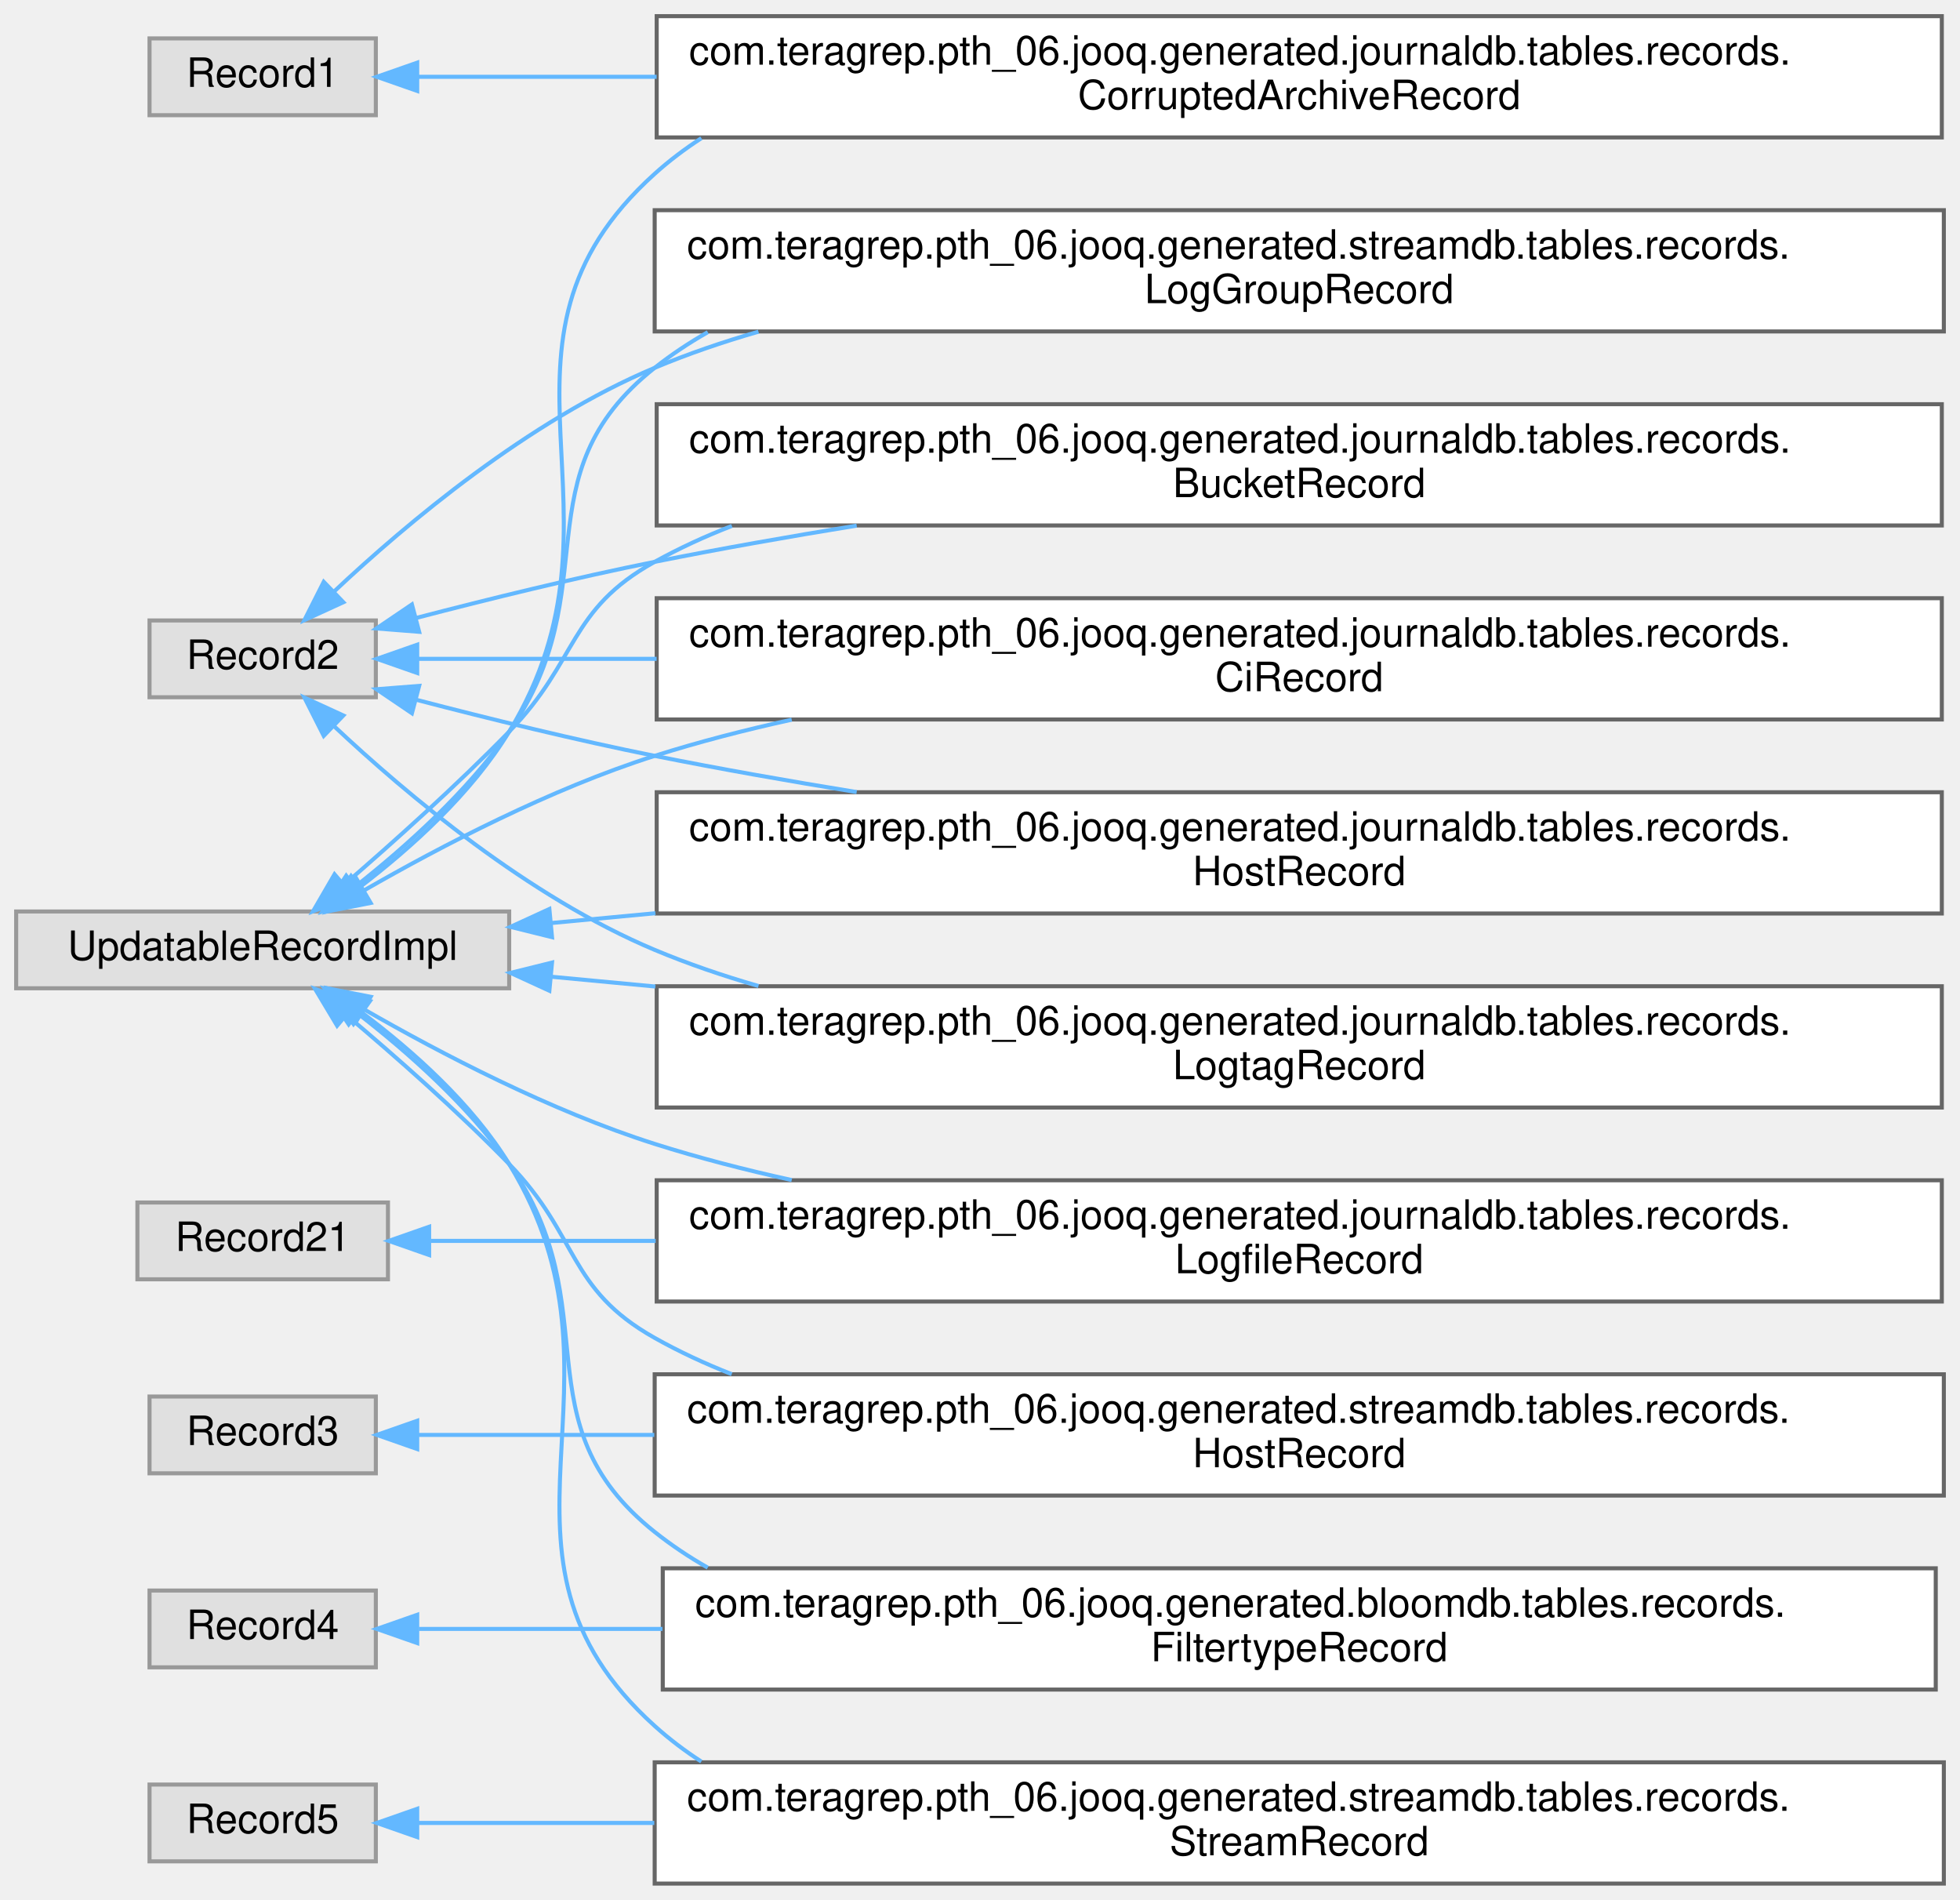
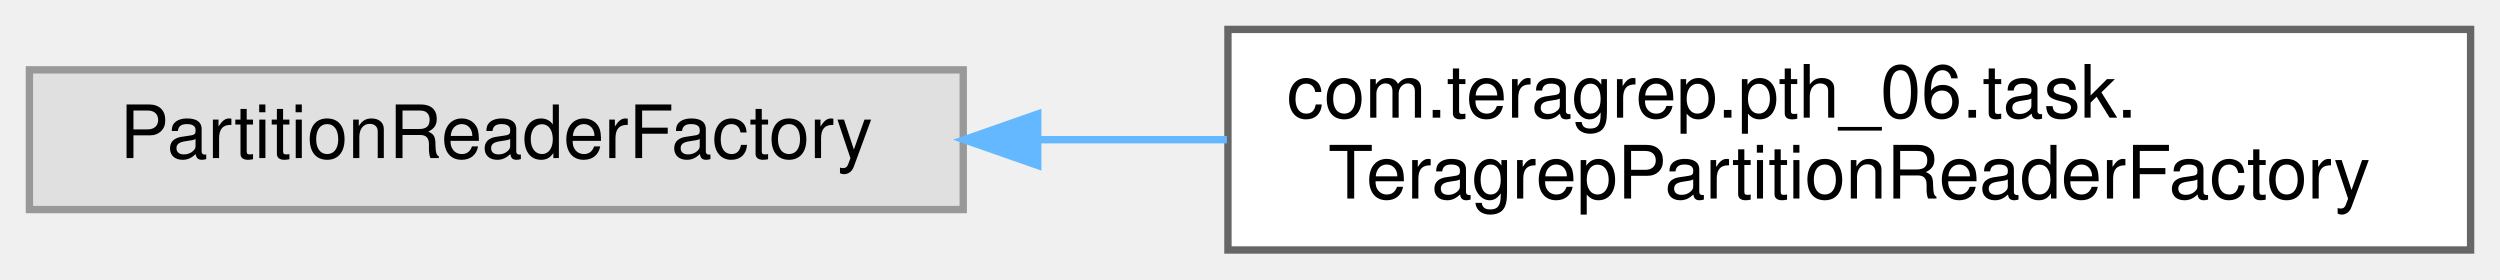
- <svg xmlns="http://www.w3.org/2000/svg" xmlns:xlink="http://www.w3.org/1999/xlink" width="485pt" height="470pt" viewBox="0.00 0.00 485.00 470.00">
-   <g id="graph0" class="graph" transform="scale(1 1) rotate(0) translate(4 466)">
+ <svg xmlns="http://www.w3.org/2000/svg" xmlns:xlink="http://www.w3.org/1999/xlink" width="340pt" height="38pt" viewBox="0.00 0.00 340.00 38.00">
+   <g id="graph0" class="graph" transform="scale(1 1) rotate(0) translate(4 34)">
    <g id="Node000000" class="node">
      <g id="a_Node000000">
        <a xlink:title=" ">
-           <polygon fill="#e0e0e0" stroke="#999999" points="89,-456.5 33,-456.5 33,-437.5 89,-437.5 89,-456.5" />
-           <text text-anchor="middle" x="61" y="-444.5" font-family="Helvetica,sans-Serif" font-size="10.00">Record1</text>
+           <polygon fill="#e0e0e0" stroke="#999999" points="127,-24.5 0,-24.5 0,-5.5 127,-5.5 127,-24.5" />
+           <text text-anchor="middle" x="63.5" y="-12.5" font-family="Helvetica,sans-Serif" font-size="10.00">PartitionReaderFactory</text>
        </a>
      </g>
    </g>
    <g id="Node000001" class="node">
      <g id="a_Node000001">
-         <a xlink:href="classcom_1_1teragrep_1_1pth__06_1_1jooq_1_1generated_1_1journaldb_1_1tables_1_1records_1_1CorruptedArchiveRecord.html" target="_top" xlink:title="Contains logfiles that are both archives and detected to be corrupted.">
-           <polygon fill="white" stroke="#666666" points="476.5,-462 158.5,-462 158.5,-432 476.5,-432 476.5,-462" />
-           <text text-anchor="start" x="166.5" y="-450" font-family="Helvetica,sans-Serif" font-size="10.00">com.teragrep.pth_06.jooq.generated.journaldb.tables.records.</text>
-           <text text-anchor="middle" x="317.5" y="-439" font-family="Helvetica,sans-Serif" font-size="10.00">CorruptedArchiveRecord</text>
+         <a xlink:href="classcom_1_1teragrep_1_1pth__06_1_1task_1_1TeragrepPartitionReaderFactory.html" target="_top" xlink:title=" ">
+           <polygon fill="white" stroke="#666666" points="332,-30 163,-30 163,0 332,0 332,-30" />
+           <text text-anchor="start" x="171" y="-18" font-family="Helvetica,sans-Serif" font-size="10.00">com.teragrep.pth_06.task.</text>
+           <text text-anchor="middle" x="247.5" y="-7" font-family="Helvetica,sans-Serif" font-size="10.00">TeragrepPartitionReaderFactory</text>
        </a>
      </g>
    </g>
-     <g id="edge94_Node000000_Node000001" class="edge">
-       <g id="a_edge94_Node000000_Node000001">
+     <g id="edge92_Node000000_Node000001" class="edge">
+       <g id="a_edge92_Node000000_Node000001">
        <a xlink:title=" ">
-           <path fill="none" stroke="#63b8ff" d="M99.46,-447C115.96,-447 136.58,-447 158.48,-447" />
-           <polygon fill="#63b8ff" stroke="#63b8ff" points="99.24,-443.5 89.24,-447 99.24,-450.5 99.24,-443.5" />
-         </a>
-       </g>
-     </g>
-     <g id="Node000006" class="node">
-       <g id="a_Node000006">
-         <a xlink:title=" ">
-           <polygon fill="#e0e0e0" stroke="#999999" points="89,-312.5 33,-312.5 33,-293.5 89,-293.5 89,-312.5" />
-           <text text-anchor="middle" x="61" y="-300.5" font-family="Helvetica,sans-Serif" font-size="10.00">Record2</text>
-         </a>
-       </g>
-     </g>
-     <g id="Node000005" class="node">
-       <g id="a_Node000005">
-         <a xlink:href="classcom_1_1teragrep_1_1pth__06_1_1jooq_1_1generated_1_1journaldb_1_1tables_1_1records_1_1BucketRecord.html" target="_top" xlink:title="Buckets in object storage.">
-           <polygon fill="white" stroke="#666666" points="476.5,-366 158.5,-366 158.5,-336 476.5,-336 476.5,-366" />
-           <text text-anchor="start" x="166.5" y="-354" font-family="Helvetica,sans-Serif" font-size="10.00">com.teragrep.pth_06.jooq.generated.journaldb.tables.records.</text>
-           <text text-anchor="middle" x="317.5" y="-343" font-family="Helvetica,sans-Serif" font-size="10.00">BucketRecord</text>
-         </a>
-       </g>
-     </g>
-     <g id="edge95_Node000006_Node000005" class="edge">
-       <g id="a_edge95_Node000006_Node000005">
-         <a xlink:title=" ">
-           <path fill="none" stroke="#63b8ff" d="M99.11,-313.15C116.84,-317.77 138.43,-323.08 158,-327 174.1,-330.22 191.2,-333.24 207.98,-335.96" />
-           <polygon fill="#63b8ff" stroke="#63b8ff" points="99.72,-309.69 89.16,-310.52 97.93,-316.46 99.72,-309.69" />
-         </a>
-       </g>
-     </g>
-     <g id="Node000007" class="node">
-       <g id="a_Node000007">
-         <a xlink:href="classcom_1_1teragrep_1_1pth__06_1_1jooq_1_1generated_1_1journaldb_1_1tables_1_1records_1_1CiRecord.html" target="_top" xlink:title="Contains ci values that are identified using the ID.">
-           <polygon fill="white" stroke="#666666" points="476.5,-318 158.5,-318 158.5,-288 476.5,-288 476.5,-318" />
-           <text text-anchor="start" x="166.5" y="-306" font-family="Helvetica,sans-Serif" font-size="10.00">com.teragrep.pth_06.jooq.generated.journaldb.tables.records.</text>
-           <text text-anchor="middle" x="317.5" y="-295" font-family="Helvetica,sans-Serif" font-size="10.00">CiRecord</text>
-         </a>
-       </g>
-     </g>
-     <g id="edge96_Node000006_Node000007" class="edge">
-       <g id="a_edge96_Node000006_Node000007">
-         <a xlink:title=" ">
-           <path fill="none" stroke="#63b8ff" d="M99.46,-303C115.96,-303 136.58,-303 158.48,-303" />
-           <polygon fill="#63b8ff" stroke="#63b8ff" points="99.24,-299.5 89.24,-303 99.24,-306.5 99.24,-299.5" />
-         </a>
-       </g>
-     </g>
-     <g id="Node000008" class="node">
-       <g id="a_Node000008">
-         <a xlink:href="classcom_1_1teragrep_1_1pth__06_1_1jooq_1_1generated_1_1journaldb_1_1tables_1_1records_1_1HostRecord.html" target="_top" xlink:title="Host names.">
-           <polygon fill="white" stroke="#666666" points="476.5,-270 158.5,-270 158.5,-240 476.5,-240 476.5,-270" />
-           <text text-anchor="start" x="166.5" y="-258" font-family="Helvetica,sans-Serif" font-size="10.00">com.teragrep.pth_06.jooq.generated.journaldb.tables.records.</text>
-           <text text-anchor="middle" x="317.5" y="-247" font-family="Helvetica,sans-Serif" font-size="10.00">HostRecord</text>
-         </a>
-       </g>
-     </g>
-     <g id="edge97_Node000006_Node000008" class="edge">
-       <g id="a_edge97_Node000006_Node000008">
-         <a xlink:title=" ">
-           <path fill="none" stroke="#63b8ff" d="M99.11,-292.85C116.84,-288.23 138.43,-282.92 158,-279 174.1,-275.78 191.2,-272.76 207.98,-270.04" />
-           <polygon fill="#63b8ff" stroke="#63b8ff" points="97.93,-289.54 89.16,-295.48 99.72,-296.31 97.93,-289.54" />
-         </a>
-       </g>
-     </g>
-     <g id="Node000009" class="node">
-       <g id="a_Node000009">
-         <a xlink:href="classcom_1_1teragrep_1_1pth__06_1_1jooq_1_1generated_1_1journaldb_1_1tables_1_1records_1_1LogtagRecord.html" target="_top" xlink:title="Contains logtag values that are identified using the ID.">
-           <polygon fill="white" stroke="#666666" points="476.5,-222 158.5,-222 158.5,-192 476.5,-192 476.5,-222" />
-           <text text-anchor="start" x="166.5" y="-210" font-family="Helvetica,sans-Serif" font-size="10.00">com.teragrep.pth_06.jooq.generated.journaldb.tables.records.</text>
-           <text text-anchor="middle" x="317.5" y="-199" font-family="Helvetica,sans-Serif" font-size="10.00">LogtagRecord</text>
-         </a>
-       </g>
-     </g>
-     <g id="edge98_Node000006_Node000009" class="edge">
-       <g id="a_edge98_Node000006_Node000009">
-         <a xlink:title=" ">
-           <path fill="none" stroke="#63b8ff" d="M78.68,-286.33C96.64,-269.46 126.84,-244.06 158,-231 166.21,-227.56 174.85,-224.6 183.68,-222.06" />
-           <polygon fill="#63b8ff" stroke="#63b8ff" points="76.11,-283.95 71.33,-293.41 80.96,-288.99 76.11,-283.95" />
-         </a>
-       </g>
-     </g>
-     <g id="Node000010" class="node">
-       <g id="a_Node000010">
-         <a xlink:href="classcom_1_1teragrep_1_1pth__06_1_1jooq_1_1generated_1_1streamdb_1_1tables_1_1records_1_1LogGroupRecord.html" target="_top" xlink:title="This class is generated by jOOQ.">
-           <polygon fill="white" stroke="#666666" points="477,-414 158,-414 158,-384 477,-384 477,-414" />
-           <text text-anchor="start" x="166" y="-402" font-family="Helvetica,sans-Serif" font-size="10.00">com.teragrep.pth_06.jooq.generated.streamdb.tables.records.</text>
-           <text text-anchor="middle" x="317.5" y="-391" font-family="Helvetica,sans-Serif" font-size="10.00">LogGroupRecord</text>
-         </a>
-       </g>
-     </g>
-     <g id="edge99_Node000006_Node000010" class="edge">
-       <g id="a_edge99_Node000006_Node000010">
-         <a xlink:title=" ">
-           <path fill="none" stroke="#63b8ff" d="M78.68,-319.67C96.64,-336.54 126.84,-361.94 158,-375 166.21,-378.44 174.85,-381.4 183.68,-383.94" />
-           <polygon fill="#63b8ff" stroke="#63b8ff" points="80.96,-317.01 71.33,-312.59 76.11,-322.05 80.96,-317.01" />
-         </a>
-       </g>
-     </g>
-     <g id="Node000012" class="node">
-       <g id="a_Node000012">
-         <a xlink:title=" ">
-           <polygon fill="#e0e0e0" stroke="#999999" points="92,-168.5 30,-168.5 30,-149.5 92,-149.5 92,-168.5" />
-           <text text-anchor="middle" x="61" y="-156.5" font-family="Helvetica,sans-Serif" font-size="10.00">Record21</text>
-         </a>
-       </g>
-     </g>
-     <g id="Node000011" class="node">
-       <g id="a_Node000011">
-         <a xlink:href="classcom_1_1teragrep_1_1pth__06_1_1jooq_1_1generated_1_1journaldb_1_1tables_1_1records_1_1LogfileRecord.html" target="_top" xlink:title="Contains information for log files that have been run through Log Archiver.">
-           <polygon fill="white" stroke="#666666" points="476.5,-174 158.5,-174 158.5,-144 476.5,-144 476.5,-174" />
-           <text text-anchor="start" x="166.5" y="-162" font-family="Helvetica,sans-Serif" font-size="10.00">com.teragrep.pth_06.jooq.generated.journaldb.tables.records.</text>
-           <text text-anchor="middle" x="317.5" y="-151" font-family="Helvetica,sans-Serif" font-size="10.00">LogfileRecord</text>
-         </a>
-       </g>
-     </g>
-     <g id="edge100_Node000012_Node000011" class="edge">
-       <g id="a_edge100_Node000012_Node000011">
-         <a xlink:title=" ">
-           <path fill="none" stroke="#63b8ff" d="M102.61,-159C118.49,-159 137.8,-159 158.24,-159" />
-           <polygon fill="#63b8ff" stroke="#63b8ff" points="102.19,-155.5 92.19,-159 102.19,-162.5 102.19,-155.5" />
-         </a>
-       </g>
-     </g>
-     <g id="Node000014" class="node">
-       <g id="a_Node000014">
-         <a xlink:title=" ">
-           <polygon fill="#e0e0e0" stroke="#999999" points="89,-120.5 33,-120.5 33,-101.5 89,-101.5 89,-120.5" />
-           <text text-anchor="middle" x="61" y="-108.5" font-family="Helvetica,sans-Serif" font-size="10.00">Record3</text>
-         </a>
-       </g>
-     </g>
-     <g id="Node000013" class="node">
-       <g id="a_Node000013">
-         <a xlink:href="classcom_1_1teragrep_1_1pth__06_1_1jooq_1_1generated_1_1streamdb_1_1tables_1_1records_1_1HostRecord.html" target="_top" xlink:title="This class is generated by jOOQ.">
-           <polygon fill="white" stroke="#666666" points="477,-126 158,-126 158,-96 477,-96 477,-126" />
-           <text text-anchor="start" x="166" y="-114" font-family="Helvetica,sans-Serif" font-size="10.00">com.teragrep.pth_06.jooq.generated.streamdb.tables.records.</text>
-           <text text-anchor="middle" x="317.5" y="-103" font-family="Helvetica,sans-Serif" font-size="10.00">HostRecord</text>
-         </a>
-       </g>
-     </g>
-     <g id="edge101_Node000014_Node000013" class="edge">
-       <g id="a_edge101_Node000014_Node000013">
-         <a xlink:title=" ">
-           <path fill="none" stroke="#63b8ff" d="M99.38,-111C115.75,-111 136.18,-111 157.9,-111" />
-           <polygon fill="#63b8ff" stroke="#63b8ff" points="99.24,-107.5 89.24,-111 99.24,-114.5 99.24,-107.5" />
-         </a>
-       </g>
-     </g>
-     <g id="Node000004" class="node">
-       <g id="a_Node000004">
-         <a xlink:title=" ">
-           <polygon fill="#e0e0e0" stroke="#999999" points="89,-72.5 33,-72.5 33,-53.5 89,-53.5 89,-72.5" />
-           <text text-anchor="middle" x="61" y="-60.5" font-family="Helvetica,sans-Serif" font-size="10.00">Record4</text>
-         </a>
-       </g>
-     </g>
-     <g id="Node000003" class="node">
-       <g id="a_Node000003">
-         <a xlink:href="classcom_1_1teragrep_1_1pth__06_1_1jooq_1_1generated_1_1bloomdb_1_1tables_1_1records_1_1FiltertypeRecord.html" target="_top" xlink:title="This class is generated by jOOQ.">
-           <polygon fill="white" stroke="#666666" points="475,-78 160,-78 160,-48 475,-48 475,-78" />
-           <text text-anchor="start" x="168" y="-66" font-family="Helvetica,sans-Serif" font-size="10.00">com.teragrep.pth_06.jooq.generated.bloomdb.tables.records.</text>
-           <text text-anchor="middle" x="317.5" y="-55" font-family="Helvetica,sans-Serif" font-size="10.00">FiltertypeRecord</text>
-         </a>
-       </g>
-     </g>
-     <g id="edge102_Node000004_Node000003" class="edge">
-       <g id="a_edge102_Node000004_Node000003">
-         <a xlink:title=" ">
-           <path fill="none" stroke="#63b8ff" d="M99.66,-63C116.49,-63 137.57,-63 159.93,-63" />
-           <polygon fill="#63b8ff" stroke="#63b8ff" points="99.24,-59.5 89.24,-63 99.24,-66.5 99.24,-59.5" />
-         </a>
-       </g>
-     </g>
-     <g id="Node000016" class="node">
-       <g id="a_Node000016">
-         <a xlink:title=" ">
-           <polygon fill="#e0e0e0" stroke="#999999" points="89,-24.5 33,-24.5 33,-5.5 89,-5.5 89,-24.5" />
-           <text text-anchor="middle" x="61" y="-12.5" font-family="Helvetica,sans-Serif" font-size="10.00">Record5</text>
-         </a>
-       </g>
-     </g>
-     <g id="Node000015" class="node">
-       <g id="a_Node000015">
-         <a xlink:href="classcom_1_1teragrep_1_1pth__06_1_1jooq_1_1generated_1_1streamdb_1_1tables_1_1records_1_1StreamRecord.html" target="_top" xlink:title="This class is generated by jOOQ.">
-           <polygon fill="white" stroke="#666666" points="477,-30 158,-30 158,0 477,0 477,-30" />
-           <text text-anchor="start" x="166" y="-18" font-family="Helvetica,sans-Serif" font-size="10.00">com.teragrep.pth_06.jooq.generated.streamdb.tables.records.</text>
-           <text text-anchor="middle" x="317.5" y="-7" font-family="Helvetica,sans-Serif" font-size="10.00">StreamRecord</text>
-         </a>
-       </g>
-     </g>
-     <g id="edge103_Node000016_Node000015" class="edge">
-       <g id="a_edge103_Node000016_Node000015">
-         <a xlink:title=" ">
-           <path fill="none" stroke="#63b8ff" d="M99.38,-15C115.75,-15 136.18,-15 157.9,-15" />
-           <polygon fill="#63b8ff" stroke="#63b8ff" points="99.24,-11.5 89.24,-15 99.24,-18.5 99.24,-11.5" />
-         </a>
-       </g>
-     </g>
-     <g id="Node000002" class="node">
-       <g id="a_Node000002">
-         <a xlink:title=" ">
-           <polygon fill="#e0e0e0" stroke="#999999" points="122,-240.5 0,-240.5 0,-221.5 122,-221.5 122,-240.5" />
-           <text text-anchor="middle" x="61" y="-228.5" font-family="Helvetica,sans-Serif" font-size="10.00">UpdatableRecordImpl</text>
-         </a>
-       </g>
-     </g>
-     <g id="edge107_Node000002_Node000001" class="edge">
-       <g id="a_edge107_Node000002_Node000001">
-         <a xlink:title=" ">
-           <path fill="none" stroke="#63b8ff" d="M85.14,-246.61C97.78,-256.27 112.71,-269.73 122,-285 154.95,-339.15 110.89,-380.59 158,-423 161.62,-426.26 165.49,-429.18 169.55,-431.81" />
-           <polygon fill="#63b8ff" stroke="#63b8ff" points="86.99,-243.62 76.85,-240.55 82.86,-249.27 86.99,-243.62" />
-         </a>
-       </g>
-     </g>
-     <g id="edge105_Node000002_Node000005" class="edge">
-       <g id="a_edge105_Node000002_Node000005">
-         <a xlink:title=" ">
-           <path fill="none" stroke="#63b8ff" d="M81.16,-247.12C93.24,-257.55 108.96,-271.64 122,-285 139.17,-302.59 136.5,-315.08 158,-327 164.09,-330.37 170.49,-333.32 177.1,-335.88" />
-           <polygon fill="#63b8ff" stroke="#63b8ff" points="83.33,-244.38 73.46,-240.54 78.78,-249.7 83.33,-244.38" />
-         </a>
-       </g>
-     </g>
-     <g id="edge106_Node000002_Node000007" class="edge">
-       <g id="a_edge106_Node000002_Node000007">
-         <a xlink:title=" ">
-           <path fill="none" stroke="#63b8ff" d="M86.13,-245.74C105.03,-256.6 132.32,-270.86 158,-279 168.88,-282.45 180.34,-285.41 191.91,-287.95" />
-           <polygon fill="#63b8ff" stroke="#63b8ff" points="87.72,-242.61 77.33,-240.57 84.18,-248.65 87.72,-242.61" />
-         </a>
-       </g>
-     </g>
-     <g id="edge108_Node000002_Node000008" class="edge">
-       <g id="a_edge108_Node000002_Node000008">
-         <a xlink:title=" ">
-           <path fill="none" stroke="#63b8ff" d="M132.5,-237.65C140.73,-238.42 149.35,-239.24 158.18,-240.07" />
-           <polygon fill="#63b8ff" stroke="#63b8ff" points="132.6,-234.14 122.31,-236.69 131.94,-241.11 132.6,-234.14" />
-         </a>
-       </g>
-     </g>
-     <g id="edge110_Node000002_Node000009" class="edge">
-       <g id="a_edge110_Node000002_Node000009">
-         <a xlink:title=" ">
-           <path fill="none" stroke="#63b8ff" d="M132.5,-224.35C140.73,-223.58 149.35,-222.76 158.18,-221.93" />
-           <polygon fill="#63b8ff" stroke="#63b8ff" points="131.94,-220.89 122.31,-225.31 132.6,-227.86 131.94,-220.89" />
-         </a>
-       </g>
-     </g>
-     <g id="edge112_Node000002_Node000010" class="edge">
-       <g id="a_edge112_Node000002_Node000010">
-         <a xlink:title=" ">
-           <path fill="none" stroke="#63b8ff" d="M83.96,-246.69C96.46,-256.54 111.64,-270.15 122,-285 146.65,-320.33 124.24,-348.24 158,-375 162.14,-378.28 166.55,-381.21 171.14,-383.82" />
-           <polygon fill="#63b8ff" stroke="#63b8ff" points="85.9,-243.78 75.82,-240.51 81.67,-249.35 85.9,-243.78" />
-         </a>
-       </g>
-     </g>
-     <g id="edge109_Node000002_Node000011" class="edge">
-       <g id="a_edge109_Node000002_Node000011">
-         <a xlink:title=" ">
-           <path fill="none" stroke="#63b8ff" d="M86.13,-216.26C105.03,-205.4 132.32,-191.14 158,-183 168.88,-179.55 180.34,-176.59 191.91,-174.05" />
-           <polygon fill="#63b8ff" stroke="#63b8ff" points="84.18,-213.35 77.33,-221.43 87.72,-219.39 84.18,-213.35" />
-         </a>
-       </g>
-     </g>
-     <g id="edge111_Node000002_Node000013" class="edge">
-       <g id="a_edge111_Node000002_Node000013">
-         <a xlink:title=" ">
-           <path fill="none" stroke="#63b8ff" d="M81.69,-214.91C93.74,-204.75 109.24,-191.11 122,-178 139.39,-160.14 136.27,-147.21 158,-135 164.07,-131.59 170.46,-128.62 177.06,-126.03" />
-           <polygon fill="#63b8ff" stroke="#63b8ff" points="79.42,-212.24 73.97,-221.33 83.9,-217.62 79.42,-212.24" />
-         </a>
-       </g>
-     </g>
-     <g id="edge104_Node000002_Node000003" class="edge">
-       <g id="a_edge104_Node000002_Node000003">
-         <a xlink:title=" ">
-           <path fill="none" stroke="#63b8ff" d="M84.46,-215.32C96.88,-205.72 111.81,-192.51 122,-178 146.99,-142.4 123.97,-114.08 158,-87 162.14,-83.71 166.53,-80.77 171.13,-78.16" />
-           <polygon fill="#63b8ff" stroke="#63b8ff" points="82.28,-212.58 76.35,-221.36 86.46,-218.2 82.28,-212.58" />
-         </a>
-       </g>
-     </g>
-     <g id="edge113_Node000002_Node000015" class="edge">
-       <g id="a_edge113_Node000002_Node000015">
-         <a xlink:title=" ">
-           <path fill="none" stroke="#63b8ff" d="M85.64,-215.41C98.18,-205.99 112.85,-192.92 122,-178 155.37,-123.61 110.61,-81.74 158,-39 161.62,-35.74 165.48,-32.81 169.54,-30.19" />
-           <polygon fill="#63b8ff" stroke="#63b8ff" points="83.47,-212.66 77.39,-221.33 87.55,-218.35 83.47,-212.66" />
+           <path fill="none" stroke="#63b8ff" d="M137.27,-15C145.68,-15 154.31,-15 162.86,-15" />
+           <polygon fill="#63b8ff" stroke="#63b8ff" points="137.13,-11.5 127.13,-15 137.13,-18.5 137.13,-11.5" />
        </a>
      </g>
    </g>
  </g>
</svg>
